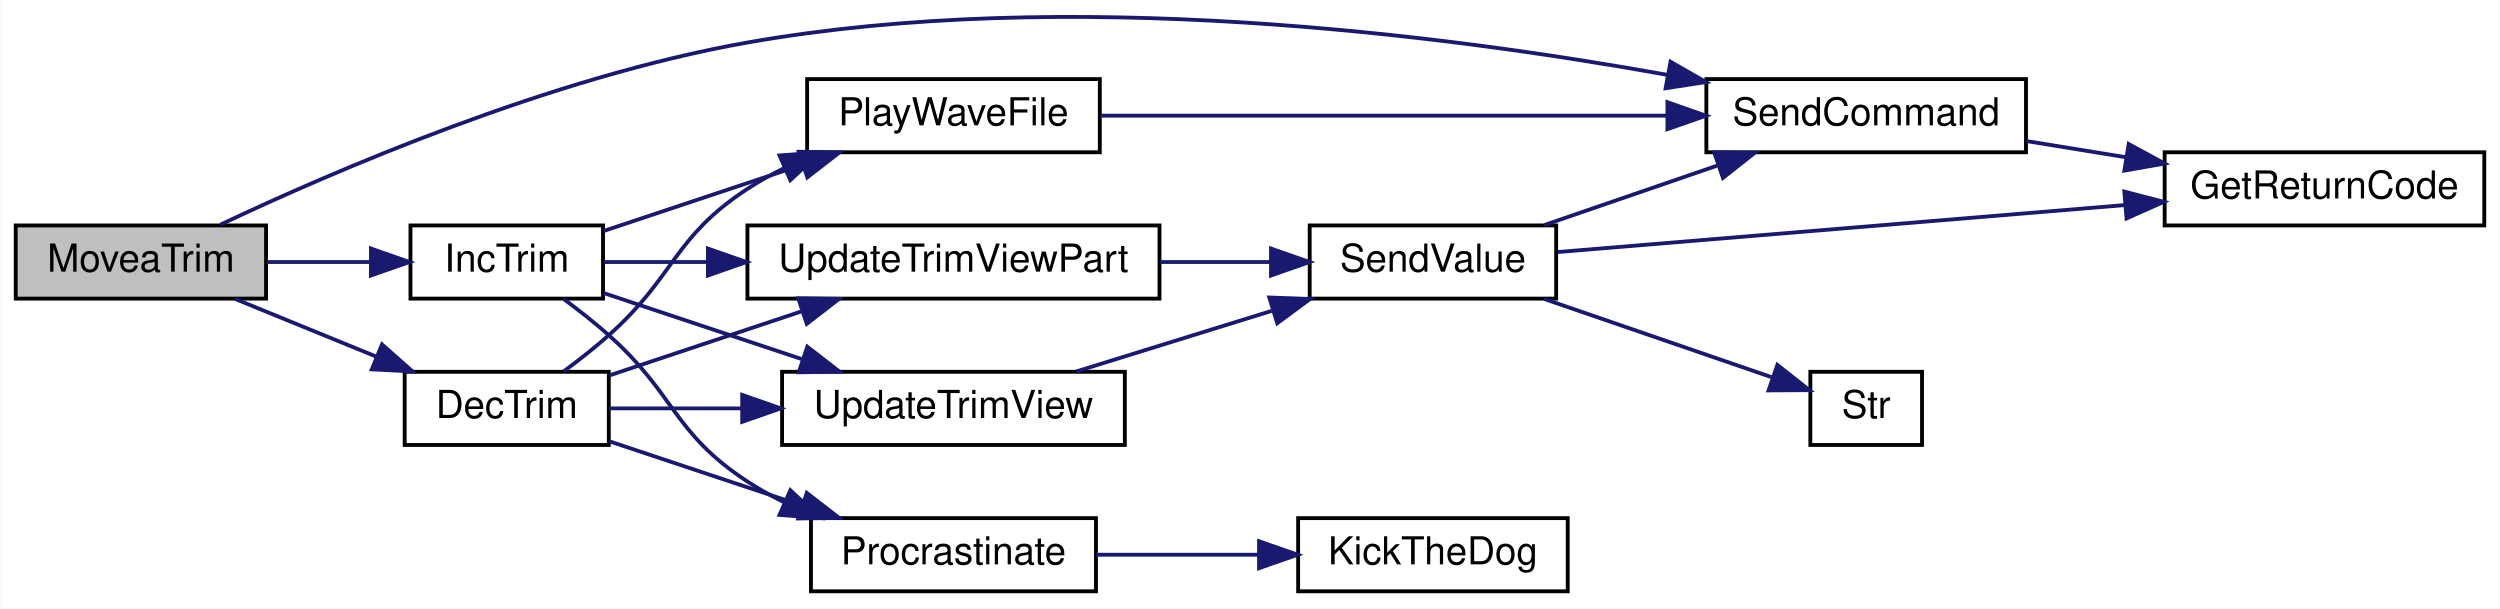
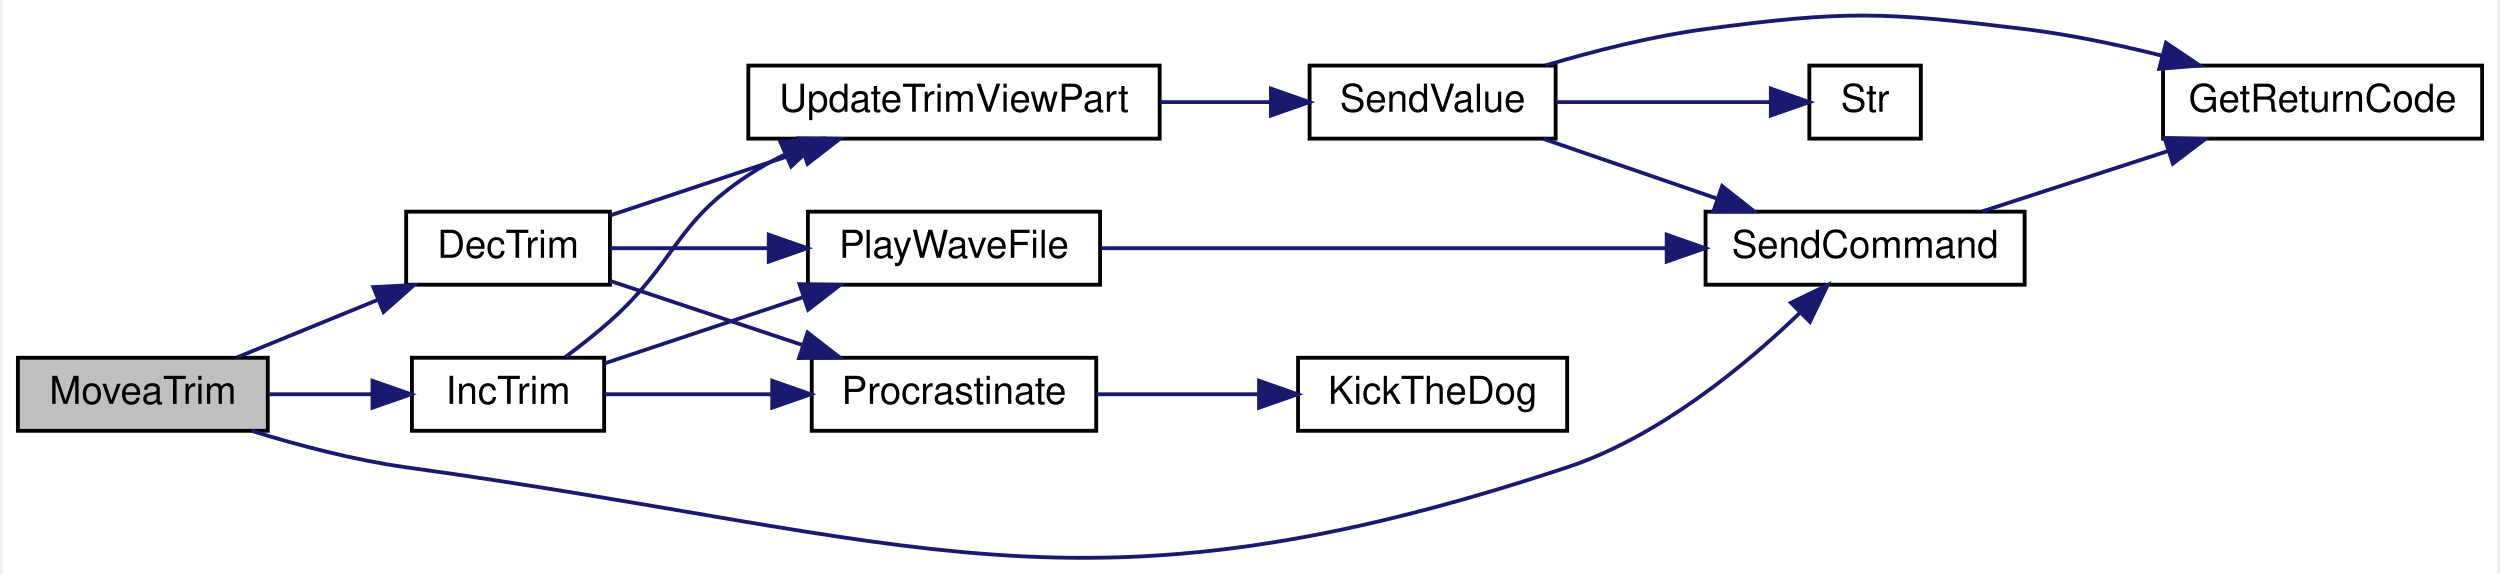
- <svg xmlns="http://www.w3.org/2000/svg" xmlns:xlink="http://www.w3.org/1999/xlink" width="649pt" height="158pt" viewBox="0.00 0.00 649.00 158.04">
-   <g id="graph0" class="graph" transform="scale(1 1) rotate(0) translate(4 154.04)">
-     <polygon fill="white" stroke="transparent" points="-4,4 -4,-154.04 645,-154.04 645,4 -4,4" />
+ <svg xmlns="http://www.w3.org/2000/svg" xmlns:xlink="http://www.w3.org/1999/xlink" width="649pt" height="149pt" viewBox="0.00 0.00 649.00 149.30">
+   <g id="graph0" class="graph" transform="scale(1 1) rotate(0) translate(4 145.3)">
+     <polygon fill="white" stroke="transparent" points="-4,4 -4,-145.3 645,-145.3 645,4 -4,4" />
    <g id="node1" class="node">
      <g id="a_node1">
        <a xlink:title=" ">
-           <polygon fill="#bfbfbf" stroke="black" points="0,-76.5 0,-95.5 65,-95.5 65,-76.5 0,-76.5" />
-           <text text-anchor="middle" x="32.5" y="-83.5" font-family="Helvetica,sans-Serif" font-size="10.00">MoveaTrim</text>
+           <polygon fill="#bfbfbf" stroke="black" points="0,-33.24 0,-52.24 65,-52.24 65,-33.24 0,-33.24" />
+           <text text-anchor="middle" x="32.5" y="-40.24" font-family="Helvetica,sans-Serif" font-size="10.00">MoveaTrim</text>
        </a>
      </g>
    </g>
    <g id="node2" class="node">
      <g id="a_node2">
        <a xlink:href="_transmitter_code_2src_2main_8cpp.html#ae4be4bb0e33569d140264079d28227fd" target="_top" xlink:title=" ">
-           <polygon fill="white" stroke="black" points="101,-38.5 101,-57.5 154,-57.5 154,-38.5 101,-38.5" />
-           <text text-anchor="middle" x="127.5" y="-45.5" font-family="Helvetica,sans-Serif" font-size="10.00">DecTrim</text>
+           <polygon fill="white" stroke="black" points="101,-71.24 101,-90.24 154,-90.24 154,-71.24 101,-71.24" />
+           <text text-anchor="middle" x="127.5" y="-78.24" font-family="Helvetica,sans-Serif" font-size="10.00">DecTrim</text>
        </a>
      </g>
    </g>
    <g id="edge1" class="edge">
-       <path fill="none" stroke="midnightblue" d="M56.97,-76.41C68.09,-71.87 81.57,-66.36 93.69,-61.41" />
-       <polygon fill="midnightblue" stroke="midnightblue" points="95.11,-64.61 103.04,-57.59 92.46,-58.13 95.11,-64.61" />
+       <path fill="none" stroke="midnightblue" d="M56.97,-52.33C68.09,-56.88 81.57,-62.39 93.69,-67.34" />
+       <polygon fill="midnightblue" stroke="midnightblue" points="92.46,-70.62 103.04,-71.16 95.11,-64.14 92.46,-70.62" />
    </g>
    <g id="node4" class="node">
      <g id="a_node4">
        <a xlink:href="_transmitter_code_2src_2main_8cpp.html#aecac2f0c289f02ef3c92b85be82eacac" target="_top" xlink:title=" ">
-           <polygon fill="white" stroke="black" points="439,-114.5 439,-133.5 522,-133.5 522,-114.5 439,-114.5" />
-           <text text-anchor="middle" x="480.5" y="-121.5" font-family="Helvetica,sans-Serif" font-size="10.00">SendCommand</text>
+           <polygon fill="white" stroke="black" points="439,-71.24 439,-90.24 522,-90.24 522,-71.24 439,-71.24" />
+           <text text-anchor="middle" x="480.5" y="-78.24" font-family="Helvetica,sans-Serif" font-size="10.00">SendCommand</text>
        </a>
      </g>
    </g>
-     <g id="edge19" class="edge">
-       <path fill="none" stroke="midnightblue" d="M53.14,-95.7C82.19,-109.45 138.74,-133.96 190,-143 272.82,-157.61 370.76,-145.08 428.87,-134.6" />
-       <polygon fill="midnightblue" stroke="midnightblue" points="429.7,-138 438.89,-132.74 428.42,-131.12 429.7,-138" />
+     <g id="edge16" class="edge">
+       <path fill="none" stroke="midnightblue" d="M60.72,-33.24C72.88,-29.48 87.49,-25.61 101,-23.74 233.96,-5.39 275.6,18.5 403,-23.74 426.88,-31.66 449.35,-50.25 463.68,-64.06" />
+       <polygon fill="midnightblue" stroke="midnightblue" points="461.21,-66.54 470.76,-71.14 466.16,-61.59 461.21,-66.54" />
    </g>
-     <g id="node12" class="node">
-       <g id="a_node12">
+     <g id="node11" class="node">
+       <g id="a_node11">
        <a xlink:href="_transmitter_code_2src_2main_8cpp.html#a6e96b79e1edc864e742216a05c7c3622" target="_top" xlink:title=" ">
-           <polygon fill="white" stroke="black" points="102.5,-76.5 102.5,-95.5 152.5,-95.5 152.5,-76.5 102.5,-76.5" />
-           <text text-anchor="middle" x="127.5" y="-83.5" font-family="Helvetica,sans-Serif" font-size="10.00">IncTrim</text>
+           <polygon fill="white" stroke="black" points="102.5,-33.24 102.5,-52.24 152.5,-52.24 152.5,-33.24 102.5,-33.24" />
+           <text text-anchor="middle" x="127.5" y="-40.24" font-family="Helvetica,sans-Serif" font-size="10.00">IncTrim</text>
        </a>
      </g>
    </g>
-     <g id="edge14" class="edge">
-       <path fill="none" stroke="midnightblue" d="M65.25,-86C73.85,-86 83.21,-86 91.96,-86" />
-       <polygon fill="midnightblue" stroke="midnightblue" points="92.24,-89.5 102.24,-86 92.24,-82.5 92.24,-89.5" />
+     <g id="edge12" class="edge">
+       <path fill="none" stroke="midnightblue" d="M65.25,-42.74C73.85,-42.74 83.21,-42.74 91.96,-42.74" />
+       <polygon fill="midnightblue" stroke="midnightblue" points="92.24,-46.25 102.24,-42.74 92.24,-39.25 92.24,-46.25" />
    </g>
    <g id="node3" class="node">
      <g id="a_node3">
        <a xlink:href="_transmitter_code_2src_2main_8cpp.html#a5f10efde246ee0a763708de18a2e15b6" target="_top" xlink:title=" ">
-           <polygon fill="white" stroke="black" points="205.5,-114.5 205.5,-133.5 281.5,-133.5 281.5,-114.5 205.5,-114.5" />
-           <text text-anchor="middle" x="243.5" y="-121.5" font-family="Helvetica,sans-Serif" font-size="10.00">PlayWaveFile</text>
+           <polygon fill="white" stroke="black" points="205.5,-71.24 205.5,-90.24 281.5,-90.24 281.5,-71.24 205.5,-71.24" />
+           <text text-anchor="middle" x="243.5" y="-78.24" font-family="Helvetica,sans-Serif" font-size="10.00">PlayWaveFile</text>
        </a>
      </g>
    </g>
    <g id="edge2" class="edge">
-       <path fill="none" stroke="midnightblue" d="M142.34,-57.64C146.22,-60.52 150.37,-63.77 154,-67 171.39,-82.45 170.54,-92.25 190,-105 192.97,-106.94 196.16,-108.72 199.45,-110.34" />
-       <polygon fill="midnightblue" stroke="midnightblue" points="198.33,-113.67 208.89,-114.48 201.14,-107.26 198.33,-113.67" />
+       <path fill="none" stroke="midnightblue" d="M154.08,-80.74C166.23,-80.74 181.15,-80.74 195.25,-80.74" />
+       <polygon fill="midnightblue" stroke="midnightblue" points="195.32,-84.25 205.32,-80.74 195.32,-77.25 195.32,-84.25" />
    </g>
    <g id="node6" class="node">
      <g id="a_node6">
        <a xlink:href="_radio_functions_8cpp.html#a760609a682300dfe6bfaac737fd4d5eb" target="_top" xlink:title=" ">
-           <polygon fill="white" stroke="black" points="206.5,-0.5 206.5,-19.5 280.5,-19.5 280.5,-0.5 206.5,-0.5" />
-           <text text-anchor="middle" x="243.5" y="-7.5" font-family="Helvetica,sans-Serif" font-size="10.00">Procrastinate</text>
+           <polygon fill="white" stroke="black" points="206.5,-33.24 206.5,-52.24 280.5,-52.24 280.5,-33.24 206.5,-33.24" />
+           <text text-anchor="middle" x="243.5" y="-40.24" font-family="Helvetica,sans-Serif" font-size="10.00">Procrastinate</text>
        </a>
      </g>
    </g>
    <g id="edge5" class="edge">
-       <path fill="none" stroke="midnightblue" d="M154.08,-39.47C168.76,-34.58 187.48,-28.34 203.91,-22.86" />
-       <polygon fill="midnightblue" stroke="midnightblue" points="205.41,-26.05 213.79,-19.57 203.2,-19.41 205.41,-26.05" />
+       <path fill="none" stroke="midnightblue" d="M154.08,-72.22C168.76,-67.32 187.48,-61.08 203.91,-55.61" />
+       <polygon fill="midnightblue" stroke="midnightblue" points="205.41,-58.8 213.79,-52.31 203.2,-52.16 205.41,-58.8" />
    </g>
    <g id="node8" class="node">
      <g id="a_node8">
-         <a xlink:href="_transmitter_code_2src_2main_8cpp.html#ac78966debc2cdc13d8ca958ce3b20c78" target="_top" xlink:title=" ">
-           <polygon fill="white" stroke="black" points="199,-38.5 199,-57.5 288,-57.5 288,-38.5 199,-38.5" />
-           <text text-anchor="middle" x="243.5" y="-45.5" font-family="Helvetica,sans-Serif" font-size="10.00">UpdateTrimView</text>
+         <a xlink:href="_transmitter_code_2src_2main_8cpp.html#a3cd4694d58bd7a9f56e973d20270722f" target="_top" xlink:title=" ">
+           <polygon fill="white" stroke="black" points="190,-109.24 190,-128.24 297,-128.24 297,-109.24 190,-109.24" />
+           <text text-anchor="middle" x="243.5" y="-116.24" font-family="Helvetica,sans-Serif" font-size="10.00">UpdateTrimViewPart</text>
        </a>
      </g>
    </g>
    <g id="edge7" class="edge">
-       <path fill="none" stroke="midnightblue" d="M154.08,-48C164.34,-48 176.57,-48 188.62,-48" />
-       <polygon fill="midnightblue" stroke="midnightblue" points="188.64,-51.5 198.64,-48 188.64,-44.5 188.64,-51.5" />
-     </g>
-     <g id="node11" class="node">
-       <g id="a_node11">
-         <a xlink:href="_transmitter_code_2src_2main_8cpp.html#a3cd4694d58bd7a9f56e973d20270722f" target="_top" xlink:title=" ">
-           <polygon fill="white" stroke="black" points="190,-76.5 190,-95.5 297,-95.5 297,-76.5 190,-76.5" />
-           <text text-anchor="middle" x="243.5" y="-83.5" font-family="Helvetica,sans-Serif" font-size="10.00">UpdateTrimViewPart</text>
-         </a>
-       </g>
-     </g>
-     <g id="edge12" class="edge">
-       <path fill="none" stroke="midnightblue" d="M154.08,-56.53C168.76,-61.42 187.48,-67.66 203.91,-73.14" />
-       <polygon fill="midnightblue" stroke="midnightblue" points="203.2,-76.59 213.79,-76.43 205.41,-69.95 203.2,-76.59" />
+       <path fill="none" stroke="midnightblue" d="M154.08,-89.27C168.76,-94.17 187.48,-100.41 203.91,-105.88" />
+       <polygon fill="midnightblue" stroke="midnightblue" points="203.2,-109.33 213.79,-109.18 205.41,-102.69 203.2,-109.33" />
    </g>
    <g id="edge3" class="edge">
-       <path fill="none" stroke="midnightblue" d="M281.74,-124C321.4,-124 384.42,-124 428.64,-124" />
-       <polygon fill="midnightblue" stroke="midnightblue" points="428.89,-127.5 438.89,-124 428.89,-120.5 428.89,-127.5" />
+       <path fill="none" stroke="midnightblue" d="M281.74,-80.74C321.4,-80.74 384.42,-80.74 428.64,-80.74" />
+       <polygon fill="midnightblue" stroke="midnightblue" points="428.89,-84.25 438.89,-80.74 428.89,-77.25 428.89,-84.25" />
    </g>
    <g id="node5" class="node">
      <g id="a_node5">
        <a xlink:href="_transmitter_code_2src_2main_8cpp.html#a43937dd3d9c795271fd9c3eb3c6b6410" target="_top" xlink:title=" ">
-           <polygon fill="white" stroke="black" points="558,-95.5 558,-114.5 641,-114.5 641,-95.5 558,-95.5" />
-           <text text-anchor="middle" x="599.5" y="-102.5" font-family="Helvetica,sans-Serif" font-size="10.00">GetReturnCode</text>
+           <polygon fill="white" stroke="black" points="558,-109.24 558,-128.24 641,-128.24 641,-109.24 558,-109.24" />
+           <text text-anchor="middle" x="599.5" y="-116.24" font-family="Helvetica,sans-Serif" font-size="10.00">GetReturnCode</text>
        </a>
      </g>
    </g>
    <g id="edge4" class="edge">
-       <path fill="none" stroke="midnightblue" d="M522.09,-117.41C530.44,-116.05 539.33,-114.61 547.98,-113.2" />
-       <polygon fill="midnightblue" stroke="midnightblue" points="548.67,-116.64 557.98,-111.58 547.55,-109.73 548.67,-116.64" />
+       <path fill="none" stroke="midnightblue" d="M511.02,-90.33C525.71,-95.1 543.66,-100.93 559.47,-106.07" />
+       <polygon fill="midnightblue" stroke="midnightblue" points="558.39,-109.4 568.99,-109.16 560.56,-102.74 558.39,-109.4" />
    </g>
    <g id="node7" class="node">
      <g id="a_node7">
        <a xlink:href="_transmitter_code_2src_2main_8cpp.html#ada95a00a341e4a80176eda743a94ab2e" target="_top" xlink:title=" ">
-           <polygon fill="white" stroke="black" points="333,-0.5 333,-19.5 403,-19.5 403,-0.5 333,-0.5" />
-           <text text-anchor="middle" x="368" y="-7.5" font-family="Helvetica,sans-Serif" font-size="10.00">KickTheDog</text>
+           <polygon fill="white" stroke="black" points="333,-33.24 333,-52.24 403,-52.24 403,-33.24 333,-33.24" />
+           <text text-anchor="middle" x="368" y="-40.24" font-family="Helvetica,sans-Serif" font-size="10.00">KickTheDog</text>
        </a>
      </g>
    </g>
    <g id="edge6" class="edge">
-       <path fill="none" stroke="midnightblue" d="M280.59,-10C293.75,-10 308.79,-10 322.59,-10" />
-       <polygon fill="midnightblue" stroke="midnightblue" points="322.85,-13.5 332.85,-10 322.85,-6.5 322.85,-13.5" />
+       <path fill="none" stroke="midnightblue" d="M280.59,-42.74C293.75,-42.74 308.79,-42.74 322.59,-42.74" />
+       <polygon fill="midnightblue" stroke="midnightblue" points="322.85,-46.25 332.85,-42.74 322.85,-39.25 322.85,-46.25" />
    </g>
    <g id="node9" class="node">
      <g id="a_node9">
        <a xlink:href="_transmitter_code_2src_2main_8cpp.html#a1e20efc1e419b252b50d36f9924503fc" target="_top" xlink:title=" ">
-           <polygon fill="white" stroke="black" points="336,-76.5 336,-95.5 400,-95.5 400,-76.5 336,-76.5" />
-           <text text-anchor="middle" x="368" y="-83.5" font-family="Helvetica,sans-Serif" font-size="10.00">SendValue</text>
+           <polygon fill="white" stroke="black" points="336,-109.24 336,-128.24 400,-128.24 400,-109.24 336,-109.24" />
+           <text text-anchor="middle" x="368" y="-116.24" font-family="Helvetica,sans-Serif" font-size="10.00">SendValue</text>
        </a>
      </g>
    </g>
    <g id="edge8" class="edge">
-       <path fill="none" stroke="midnightblue" d="M275.41,-57.59C290.79,-62.36 309.58,-68.19 326.13,-73.32" />
-       <polygon fill="midnightblue" stroke="midnightblue" points="325.51,-76.79 336.1,-76.41 327.58,-70.11 325.51,-76.79" />
+       <path fill="none" stroke="midnightblue" d="M297.16,-118.74C306.77,-118.74 316.67,-118.74 325.89,-118.74" />
+       <polygon fill="midnightblue" stroke="midnightblue" points="325.95,-122.25 335.95,-118.74 325.95,-115.25 325.95,-122.25" />
    </g>
    <g id="edge10" class="edge">
-       <path fill="none" stroke="midnightblue" d="M396.88,-95.59C410.49,-100.27 427.07,-105.97 441.79,-111.03" />
-       <polygon fill="midnightblue" stroke="midnightblue" points="441.03,-114.47 451.63,-114.41 443.31,-107.85 441.03,-114.47" />
+       <path fill="none" stroke="midnightblue" d="M396.88,-109.16C410.49,-104.48 427.07,-98.78 441.79,-93.71" />
+       <polygon fill="midnightblue" stroke="midnightblue" points="443.31,-96.89 451.63,-90.33 441.03,-90.27 443.31,-96.89" />
    </g>
    <g id="edge9" class="edge">
-       <path fill="none" stroke="midnightblue" d="M400.43,-88.6C438.36,-91.74 502.63,-97.06 547.64,-100.79" />
-       <polygon fill="midnightblue" stroke="midnightblue" points="547.53,-104.29 557.79,-101.63 548.11,-97.32 547.53,-104.29" />
+       <path fill="none" stroke="midnightblue" d="M397.26,-128.25C409.87,-132.01 425.02,-135.88 439,-137.74 475.57,-142.62 485.38,-142.22 522,-137.74 533.77,-136.31 546.33,-133.66 557.8,-130.8" />
+       <polygon fill="midnightblue" stroke="midnightblue" points="558.77,-134.17 567.56,-128.25 557,-127.39 558.77,-134.17" />
    </g>
    <g id="node10" class="node">
      <g id="a_node10">
        <a xlink:href="_transmitter_code_2src_2main_8cpp.html#a6bac145d5df31efb9c90e2a60a4cbca5" target="_top" xlink:title=" ">
-           <polygon fill="white" stroke="black" points="466,-38.5 466,-57.5 495,-57.5 495,-38.5 466,-38.5" />
-           <text text-anchor="middle" x="480.5" y="-45.5" font-family="Helvetica,sans-Serif" font-size="10.00">Str</text>
+           <polygon fill="white" stroke="black" points="466,-109.24 466,-128.24 495,-128.24 495,-109.24 466,-109.24" />
+           <text text-anchor="middle" x="480.5" y="-116.24" font-family="Helvetica,sans-Serif" font-size="10.00">Str</text>
        </a>
      </g>
    </g>
    <g id="edge11" class="edge">
-       <path fill="none" stroke="midnightblue" d="M396.88,-76.41C415.1,-70.15 438.62,-62.06 455.9,-56.11" />
-       <polygon fill="midnightblue" stroke="midnightblue" points="457.44,-59.29 465.76,-52.73 455.16,-52.67 457.44,-59.29" />
+       <path fill="none" stroke="midnightblue" d="M400.07,-118.74C417.71,-118.74 439.44,-118.74 455.71,-118.74" />
+       <polygon fill="midnightblue" stroke="midnightblue" points="455.98,-122.25 465.98,-118.74 455.98,-115.25 455.98,-122.25" />
    </g>
    <g id="edge13" class="edge">
-       <path fill="none" stroke="midnightblue" d="M297.16,-86C306.77,-86 316.67,-86 325.89,-86" />
-       <polygon fill="midnightblue" stroke="midnightblue" points="325.95,-89.5 335.95,-86 325.95,-82.5 325.95,-89.5" />
+       <path fill="none" stroke="midnightblue" d="M152.68,-50.8C167.65,-55.79 187.2,-62.31 204.24,-67.99" />
+       <polygon fill="midnightblue" stroke="midnightblue" points="203.33,-71.38 213.93,-71.22 205.55,-64.74 203.33,-71.38" />
+     </g>
+     <g id="edge14" class="edge">
+       <path fill="none" stroke="midnightblue" d="M152.68,-42.74C165.32,-42.74 181.22,-42.74 196.12,-42.74" />
+       <polygon fill="midnightblue" stroke="midnightblue" points="196.22,-46.25 206.22,-42.74 196.22,-39.25 196.22,-46.25" />
    </g>
    <g id="edge15" class="edge">
-       <path fill="none" stroke="midnightblue" d="M152.68,-94.06C167.65,-99.05 187.2,-105.57 204.24,-111.25" />
-       <polygon fill="midnightblue" stroke="midnightblue" points="203.33,-114.63 213.93,-114.48 205.55,-107.99 203.33,-114.63" />
-     </g>
-     <g id="edge16" class="edge">
-       <path fill="none" stroke="midnightblue" d="M142.34,-76.36C146.22,-73.48 150.37,-70.23 154,-67 171.39,-51.55 170.54,-41.75 190,-29 192.97,-27.06 196.16,-25.28 199.45,-23.66" />
-       <polygon fill="midnightblue" stroke="midnightblue" points="201.14,-26.74 208.89,-19.52 198.33,-20.33 201.14,-26.74" />
-     </g>
-     <g id="edge17" class="edge">
-       <path fill="none" stroke="midnightblue" d="M152.68,-77.94C167.65,-72.95 187.2,-66.43 204.24,-60.75" />
-       <polygon fill="midnightblue" stroke="midnightblue" points="205.55,-64.01 213.93,-57.52 203.33,-57.37 205.55,-64.01" />
-     </g>
-     <g id="edge18" class="edge">
-       <path fill="none" stroke="midnightblue" d="M152.68,-86C160.73,-86 170.11,-86 179.71,-86" />
-       <polygon fill="midnightblue" stroke="midnightblue" points="179.74,-89.5 189.74,-86 179.74,-82.5 179.74,-89.5" />
+       <path fill="none" stroke="midnightblue" d="M142.34,-52.38C146.22,-55.26 150.37,-58.52 154,-61.74 171.39,-77.2 170.54,-87 190,-99.74 192.97,-101.69 196.16,-103.47 199.45,-105.08" />
+       <polygon fill="midnightblue" stroke="midnightblue" points="198.33,-108.41 208.89,-109.23 201.14,-102 198.33,-108.41" />
    </g>
  </g>
</svg>
